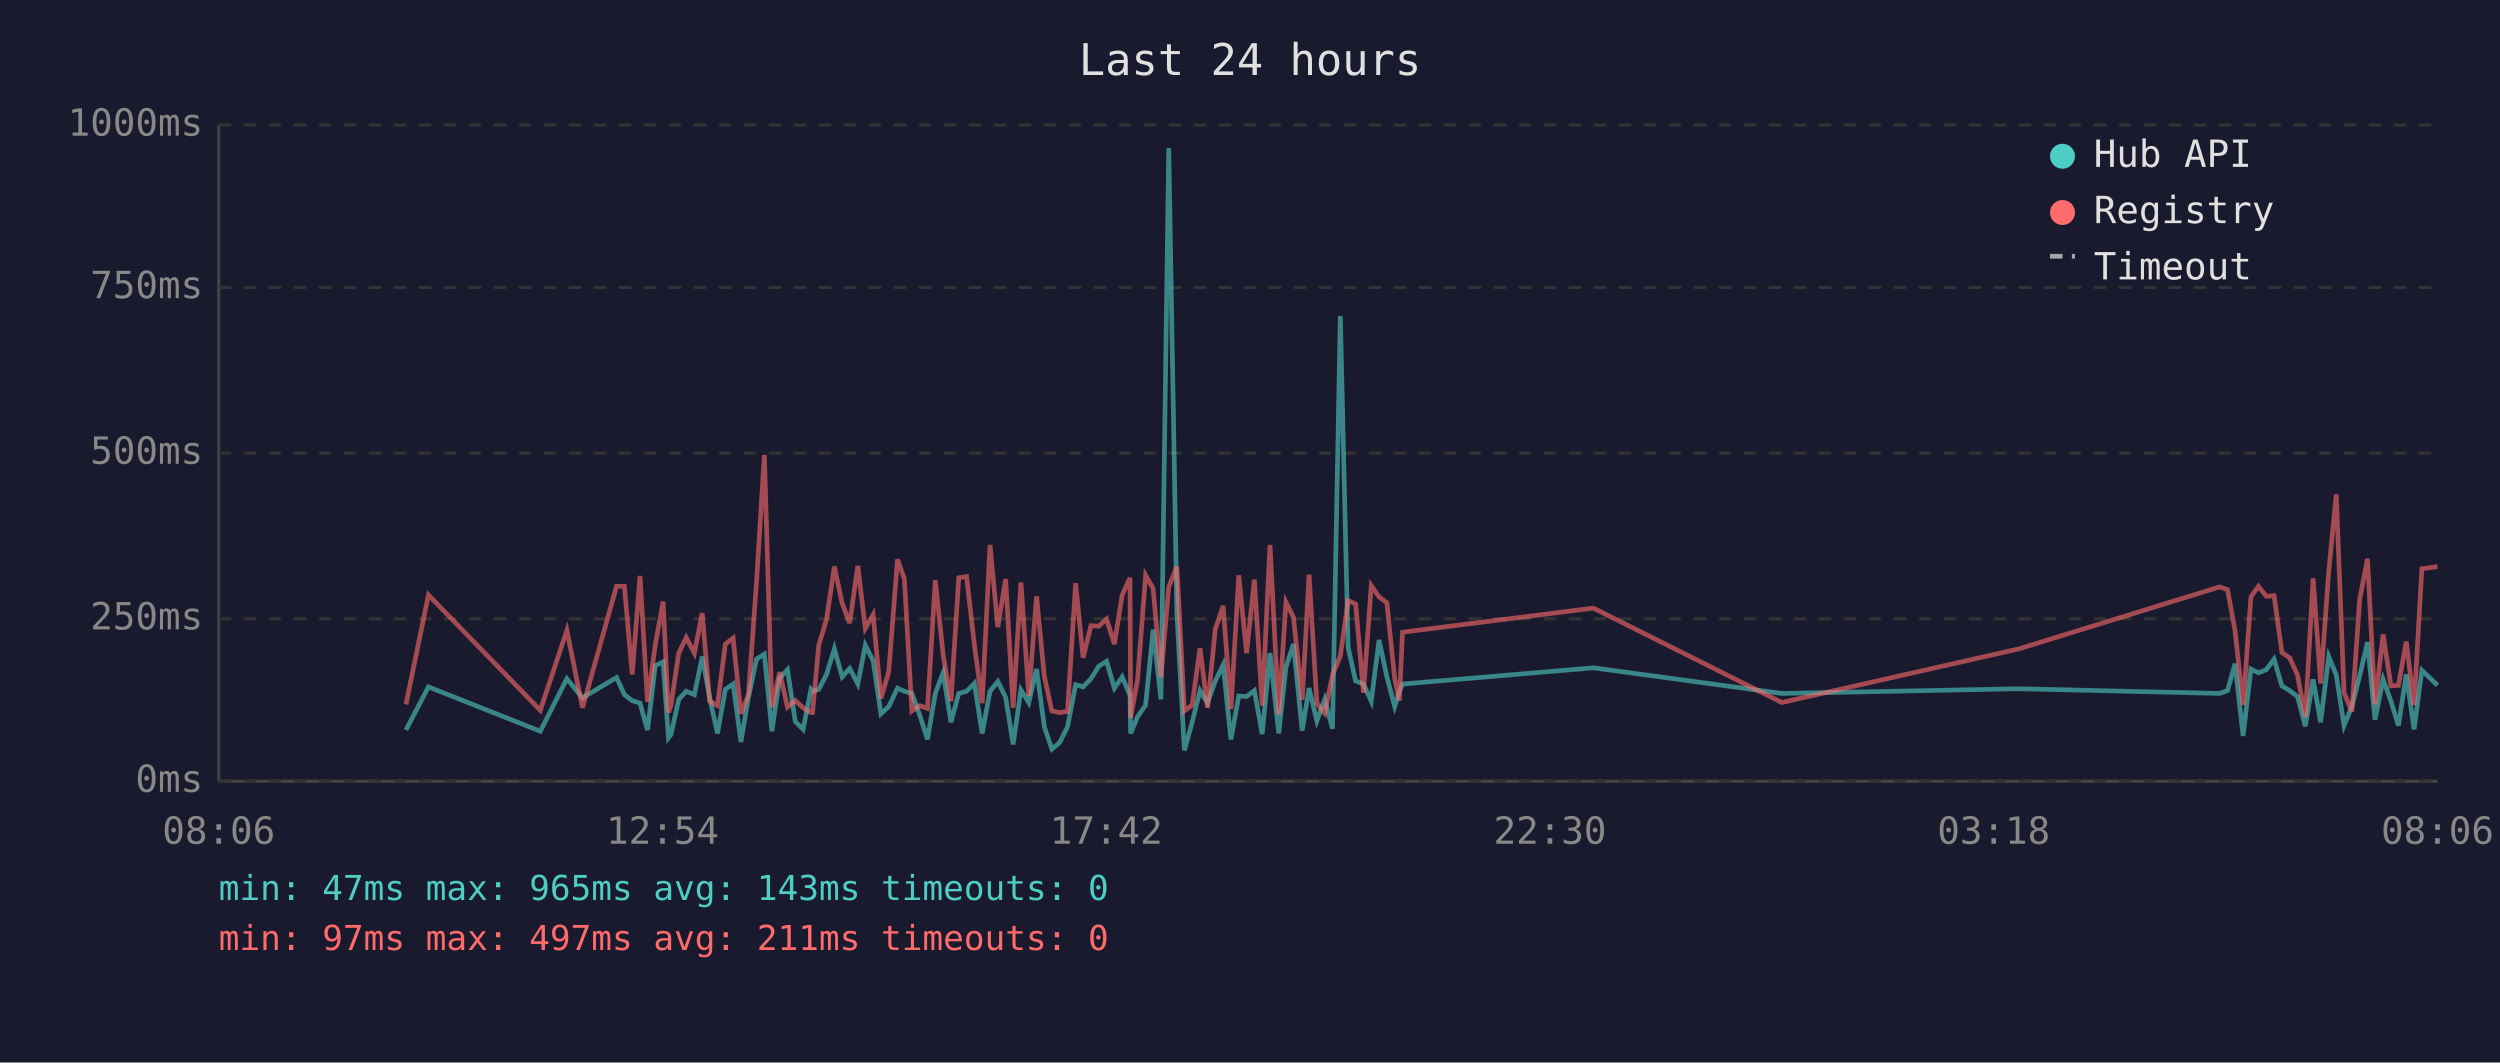
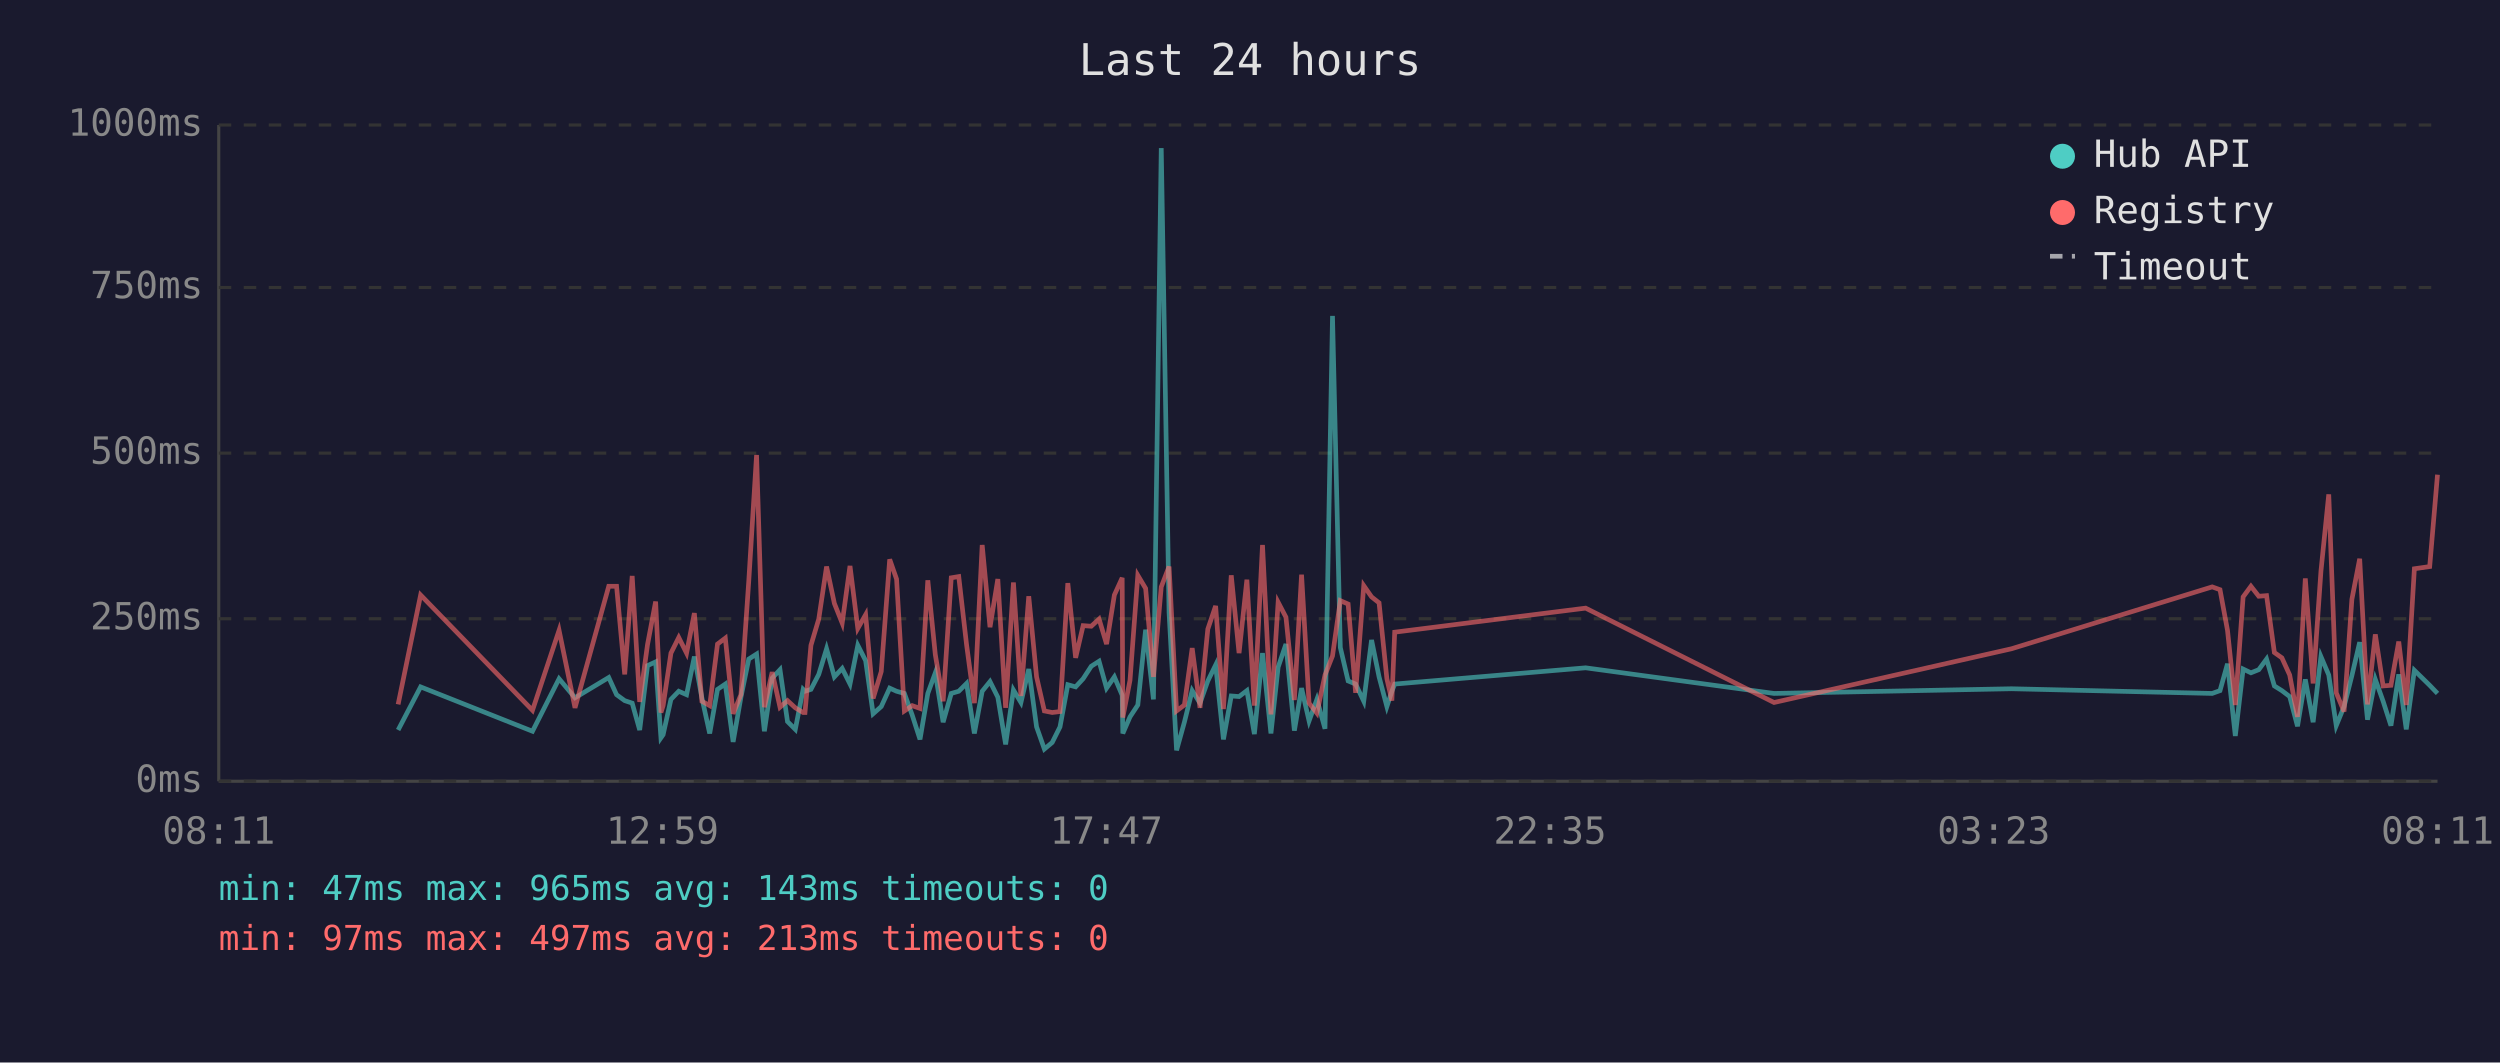
<svg xmlns="http://www.w3.org/2000/svg" viewBox="0 0 800 340" font-family="monospace" font-size="12">
  <rect width="800" height="340" fill="#1a1a2e" />
  <text x="400" y="24" fill="#e0e0e0" font-size="14" text-anchor="middle">Last 24 hours</text>
  <line x1="70" y1="40" x2="70" y2="250" stroke="#444" stroke-width="1" />
  <line x1="70" y1="250" x2="780" y2="250" stroke="#444" stroke-width="1" />
  <line x1="70" y1="250" x2="780" y2="250" stroke="#333" stroke-width="1" stroke-dasharray="4" />
  <text x="65" y="250" fill="#888" text-anchor="end" dominant-baseline="middle">0ms</text>
  <line x1="70" y1="198" x2="780" y2="198" stroke="#333" stroke-width="1" stroke-dasharray="4" />
  <text x="65" y="198" fill="#888" text-anchor="end" dominant-baseline="middle">250ms</text>
  <line x1="70" y1="145" x2="780" y2="145" stroke="#333" stroke-width="1" stroke-dasharray="4" />
  <text x="65" y="145" fill="#888" text-anchor="end" dominant-baseline="middle">500ms</text>
  <line x1="70" y1="92" x2="780" y2="92" stroke="#333" stroke-width="1" stroke-dasharray="4" />
  <text x="65" y="92" fill="#888" text-anchor="end" dominant-baseline="middle">750ms</text>
  <line x1="70" y1="40" x2="780" y2="40" stroke="#333" stroke-width="1" stroke-dasharray="4" />
  <text x="65" y="40" fill="#888" text-anchor="end" dominant-baseline="middle">1000ms</text>
-   <text x="70" y="270" fill="#888" text-anchor="middle">08:06</text>
-   <text x="212" y="270" fill="#888" text-anchor="middle">12:54</text>
-   <text x="354" y="270" fill="#888" text-anchor="middle">17:42</text>
-   <text x="496" y="270" fill="#888" text-anchor="middle">22:30</text>
-   <text x="638" y="270" fill="#888" text-anchor="middle">03:18</text>
-   <text x="780" y="270" fill="#888" text-anchor="middle">08:06</text>
-   <polyline points="129.9,233.6 137.1,219.8 172.9,234.0 181.4,217.2 186.4,223.3 197.3,216.8 199.8,222.3 202.3,224.2 204.8,225.0 207.2,233.6 209.7,213.0 212.2,211.8 213.9,236.1 214.7,235.1 217.2,223.8 219.6,221.2 222.2,222.3 224.7,210.1 227.1,223.3 229.6,234.7 232.1,220.6 234.6,218.9 237.1,237.4 239.5,223.1 242.1,210.9 244.6,209.3 247.0,234.0 249.5,217.0 252.0,214.3 254.5,230.9 257.0,233.4 259.5,220.6 260.0,221.2 262.0,220.6 264.5,215.8 267.0,207.6 269.5,216.6 271.9,213.9 274.5,218.9 276.9,206.5 279.4,211.4 281.9,228.4 284.4,226.1 287.2,220.2 289.4,221.2 291.8,221.9 294.3,228.8 296.8,236.6 299.3,221.9 301.8,215.3 304.3,231.1 306.8,221.9 309.3,221.2 311.8,218.7 314.3,234.7 316.8,221.2 319.3,218.1 321.8,223.1 324.2,238.2 326.7,220.8 329.2,224.8 331.7,214.1 334.2,232.6 336.6,239.7 339.1,237.6 341.6,232.6 344.2,219.1 346.6,219.8 349.1,217.2 351.6,213.2 354.1,211.6 356.6,220.2 359.1,216.6 361.6,222.5 361.8,234.7 364.0,229.4 366.6,225.6 369.0,201.5 371.5,223.8 374.0,47.4 376.6,196.0 379.0,240.1 381.5,231.1 384.0,221.0 386.4,225.0 388.9,217.9 391.4,212.8 393.9,236.6 396.4,222.7 398.9,222.9 401.4,221.0 403.9,234.9 406.4,209.0 409.2,234.7 411.5,213.5 413.9,206.1 416.7,233.8 418.9,220.2 421.4,230.7 423.9,223.8 426.4,233.2 428.9,101.1 431.4,207.2 433.8,217.9 436.3,218.9 438.8,224.4 441.3,204.8 443.8,216.6 446.3,226.1 447.8,221.2 448.8,218.9 509.9,213.7 570.2,221.9 646.2,220.4 710.3,221.9 712.8,221.0 715.2,212.4 717.8,235.5 720.3,214.1 722.7,215.3 725.2,214.3 727.7,210.9 730.2,219.5 732.7,221.0 735.2,222.9 737.7,232.4 740.2,217.4 742.6,231.1 745.2,210.1 747.6,216.0 750.1,232.2 752.6,226.1 755.1,216.2 757.6,205.5 760.0,230.3 762.6,217.4 765.1,224.4 767.5,232.2 770.0,215.8 772.5,233.4 775.0,214.5 780.0,219.3" fill="none" stroke="#4ecdc4" stroke-width="1.5" opacity="0.6" />
-   <polyline points="129.9,225.4 137.1,190.4 172.9,227.3 181.4,201.7 186.4,226.5 197.3,187.6 199.8,187.6 202.3,215.8 204.8,184.3 207.2,224.6 209.7,206.3 212.2,192.5 213.9,228.0 214.7,225.8 217.2,209.0 219.6,204.0 222.2,209.0 224.7,196.2 227.1,224.4 229.6,225.8 232.1,206.1 234.6,204.2 237.1,228.4 239.5,222.3 242.1,186.0 244.6,145.6 247.0,226.3 249.5,215.1 252.0,226.3 254.5,224.2 257.0,226.5 259.5,228.0 260.0,228.0 262.0,206.5 264.5,198.1 267.0,181.3 269.5,193.1 271.9,199.4 274.5,181.1 276.9,201.1 279.4,196.7 281.9,223.5 284.4,214.9 287.2,179.0 289.4,185.3 291.8,227.5 294.3,225.8 296.8,226.7 299.3,185.7 301.8,209.5 304.3,224.4 306.8,184.9 309.3,184.5 311.8,206.3 314.3,225.0 316.8,174.4 319.3,200.7 321.8,185.3 324.2,226.5 326.7,186.4 329.2,222.7 331.7,190.8 334.2,216.6 336.6,227.5 339.1,228.0 341.6,227.7 344.2,186.6 346.6,210.5 349.1,200.2 351.6,200.4 354.1,198.1 356.6,206.1 359.1,190.4 361.6,184.9 361.8,229.6 364.0,217.7 366.6,184.1 369.0,188.3 371.5,216.6 374.0,187.8 376.6,181.3 379.0,227.5 381.5,225.6 384.0,207.4 386.4,226.5 388.9,201.3 391.4,193.9 393.9,226.9 396.4,184.1 398.9,209.0 401.4,185.5 403.9,225.8 406.4,174.4 409.2,228.6 411.5,192.7 413.9,197.5 416.7,224.0 418.9,183.9 421.4,225.0 423.9,228.2 426.4,216.0 428.9,209.9 431.4,192.2 433.8,193.3 436.3,221.7 438.8,187.4 441.3,191.0 443.8,192.9 446.3,217.2 447.8,224.2 448.8,202.3 509.9,194.6 570.2,224.8 646.2,207.6 710.3,187.8 712.8,188.7 715.2,201.7 717.8,225.6 720.3,191.0 722.7,187.6 725.2,190.8 727.7,190.6 730.2,208.8 732.7,210.5 735.2,216.0 737.7,229.4 740.2,185.1 742.6,218.7 745.2,182.8 747.6,158.2 750.1,221.7 752.6,227.7 755.1,191.8 757.6,178.8 760.0,225.4 762.6,203.0 765.1,219.5 767.5,219.3 770.0,205.3 772.5,225.6 775.0,182.0 780.0,181.3" fill="none" stroke="#ff6b6b" stroke-width="1.5" opacity="0.6" />
+   <text x="70" y="270" fill="#888" text-anchor="middle">08:11</text>
+   <text x="212" y="270" fill="#888" text-anchor="middle">12:59</text>
+   <text x="354" y="270" fill="#888" text-anchor="middle">17:47</text>
+   <text x="496" y="270" fill="#888" text-anchor="middle">22:35</text>
+   <text x="638" y="270" fill="#888" text-anchor="middle">03:23</text>
+   <text x="780" y="270" fill="#888" text-anchor="middle">08:11</text>
+   <polyline points="127.4,233.6 134.6,219.8 170.4,234.0 178.9,217.2 184.0,223.3 194.8,216.8 197.3,222.3 199.9,224.2 202.3,225.0 204.7,233.6 207.2,213.0 209.8,211.8 211.5,236.1 212.2,235.1 214.7,223.8 217.2,221.2 219.7,222.3 222.2,210.1 224.6,223.3 227.1,234.7 229.6,220.6 232.1,218.9 234.6,237.4 237.1,223.1 239.6,210.9 242.1,209.3 244.6,234.0 247.1,217.0 249.6,214.3 252.0,230.9 254.5,233.4 257.0,220.6 257.6,221.2 259.5,220.6 262.0,215.8 264.5,207.6 267.0,216.6 269.5,213.9 272.0,218.9 274.5,206.5 277.0,211.4 279.4,228.4 282.0,226.1 284.7,220.2 286.9,221.2 289.4,221.9 291.9,228.8 294.4,236.6 296.9,221.9 299.3,215.3 301.8,231.1 304.4,221.9 306.8,221.2 309.3,218.7 311.8,234.7 314.3,221.2 316.8,218.1 319.3,223.1 321.8,238.2 324.3,220.8 326.7,224.8 329.2,214.1 331.7,232.6 334.2,239.7 336.7,237.6 339.2,232.6 341.7,219.1 344.2,219.8 346.6,217.2 349.2,213.2 351.7,211.6 354.1,220.2 356.6,216.6 359.1,222.5 359.3,234.7 361.6,229.4 364.1,225.6 366.6,201.5 369.1,223.8 371.6,47.4 374.1,196.0 376.5,240.1 379.0,231.1 381.5,221.0 384.0,225.0 386.5,217.9 389.0,212.8 391.5,236.6 394.0,222.7 396.5,222.9 399.0,221.0 401.4,234.9 404.0,209.0 406.7,234.7 409.0,213.5 411.5,206.1 414.2,233.8 416.5,220.2 418.9,230.7 421.4,223.8 424.0,233.2 426.4,101.1 428.9,207.2 431.4,217.9 433.8,218.9 436.4,224.4 438.9,204.8 441.3,216.6 443.8,226.1 445.4,221.2 446.3,218.9 507.4,213.7 567.7,221.9 643.7,220.4 707.9,221.9 710.4,221.0 712.8,212.4 715.3,235.5 717.8,214.1 720.3,215.3 722.8,214.3 725.3,210.9 727.8,219.5 730.2,221.0 732.7,222.9 735.2,232.4 737.7,217.4 740.2,231.1 742.7,210.1 745.2,216.0 747.6,232.2 750.1,226.1 752.6,216.2 755.1,205.5 757.6,230.3 760.1,217.4 762.6,224.4 765.1,232.2 767.6,215.8 770.0,233.4 772.6,214.5 777.5,219.3 780.0,221.9" fill="none" stroke="#4ecdc4" stroke-width="1.5" opacity="0.6" />
+   <polyline points="127.4,225.4 134.6,190.4 170.4,227.3 178.9,201.7 184.0,226.5 194.8,187.6 197.3,187.6 199.9,215.8 202.3,184.3 204.7,224.6 207.2,206.3 209.8,192.5 211.5,228.0 212.2,225.8 214.7,209.0 217.2,204.0 219.7,209.0 222.2,196.2 224.6,224.4 227.1,225.8 229.6,206.1 232.1,204.2 234.6,228.4 237.1,222.3 239.6,186.0 242.1,145.6 244.6,226.3 247.1,215.1 249.6,226.3 252.0,224.2 254.5,226.5 257.0,228.0 257.6,228.0 259.5,206.5 262.0,198.1 264.5,181.3 267.0,193.1 269.5,199.4 272.0,181.1 274.5,201.1 277.0,196.7 279.4,223.5 282.0,214.9 284.7,179.0 286.9,185.3 289.4,227.5 291.9,225.8 294.4,226.7 296.9,185.7 299.3,209.5 301.8,224.4 304.4,184.9 306.8,184.5 309.3,206.3 311.8,225.0 314.3,174.4 316.8,200.7 319.3,185.3 321.8,226.5 324.3,186.4 326.7,222.7 329.2,190.8 331.7,216.6 334.2,227.5 336.7,228.0 339.2,227.7 341.7,186.6 344.2,210.5 346.6,200.2 349.2,200.4 351.7,198.1 354.1,206.1 356.6,190.4 359.1,184.9 359.3,229.6 361.6,217.7 364.1,184.1 366.6,188.3 369.1,216.6 371.6,187.8 374.1,181.3 376.5,227.5 379.0,225.6 381.5,207.4 384.0,226.5 386.5,201.3 389.0,193.9 391.5,226.9 394.0,184.1 396.5,209.0 399.0,185.5 401.4,225.8 404.0,174.4 406.7,228.6 409.0,192.7 411.5,197.5 414.2,224.0 416.5,183.9 418.9,225.0 421.4,228.2 424.0,216.0 426.4,209.9 428.9,192.2 431.4,193.3 433.8,221.7 436.4,187.4 438.9,191.0 441.3,192.9 443.8,217.2 445.4,224.2 446.3,202.3 507.4,194.6 567.7,224.8 643.7,207.6 707.9,187.8 710.4,188.7 712.8,201.7 715.3,225.6 717.8,191.0 720.3,187.6 722.8,190.8 725.3,190.6 727.8,208.8 730.2,210.5 732.7,216.0 735.2,229.4 737.7,185.1 740.2,218.7 742.7,182.8 745.2,158.2 747.6,221.7 750.1,227.7 752.6,191.8 755.1,178.8 757.6,225.4 760.1,203.0 762.6,219.5 765.1,219.3 767.6,205.3 770.0,225.6 772.6,182.0 777.5,181.3 780.0,151.9" fill="none" stroke="#ff6b6b" stroke-width="1.5" opacity="0.6" />
  <circle cx="660" cy="50" r="4" fill="#4ecdc4" />
  <text x="670" y="50" fill="#e0e0e0" dominant-baseline="middle">Hub API</text>
  <circle cx="660" cy="68" r="4" fill="#ff6b6b" />
  <text x="670" y="68" fill="#e0e0e0" dominant-baseline="middle">Registry</text>
  <line x1="656" y1="82" x2="664" y2="82" stroke="#e0e0e0" stroke-width="1.5" stroke-dasharray="4,3" opacity="0.7" />
  <text x="670" y="86" fill="#e0e0e0" dominant-baseline="middle">Timeout</text>
  <text x="70" y="288" fill="#4ecdc4" font-size="11">min: 47ms  max: 965ms  avg: 143ms  timeouts: 0</text>
-   <text x="70" y="304" fill="#ff6b6b" font-size="11">min: 97ms  max: 497ms  avg: 211ms  timeouts: 0</text>
+   <text x="70" y="304" fill="#ff6b6b" font-size="11">min: 97ms  max: 497ms  avg: 213ms  timeouts: 0</text>
</svg>
